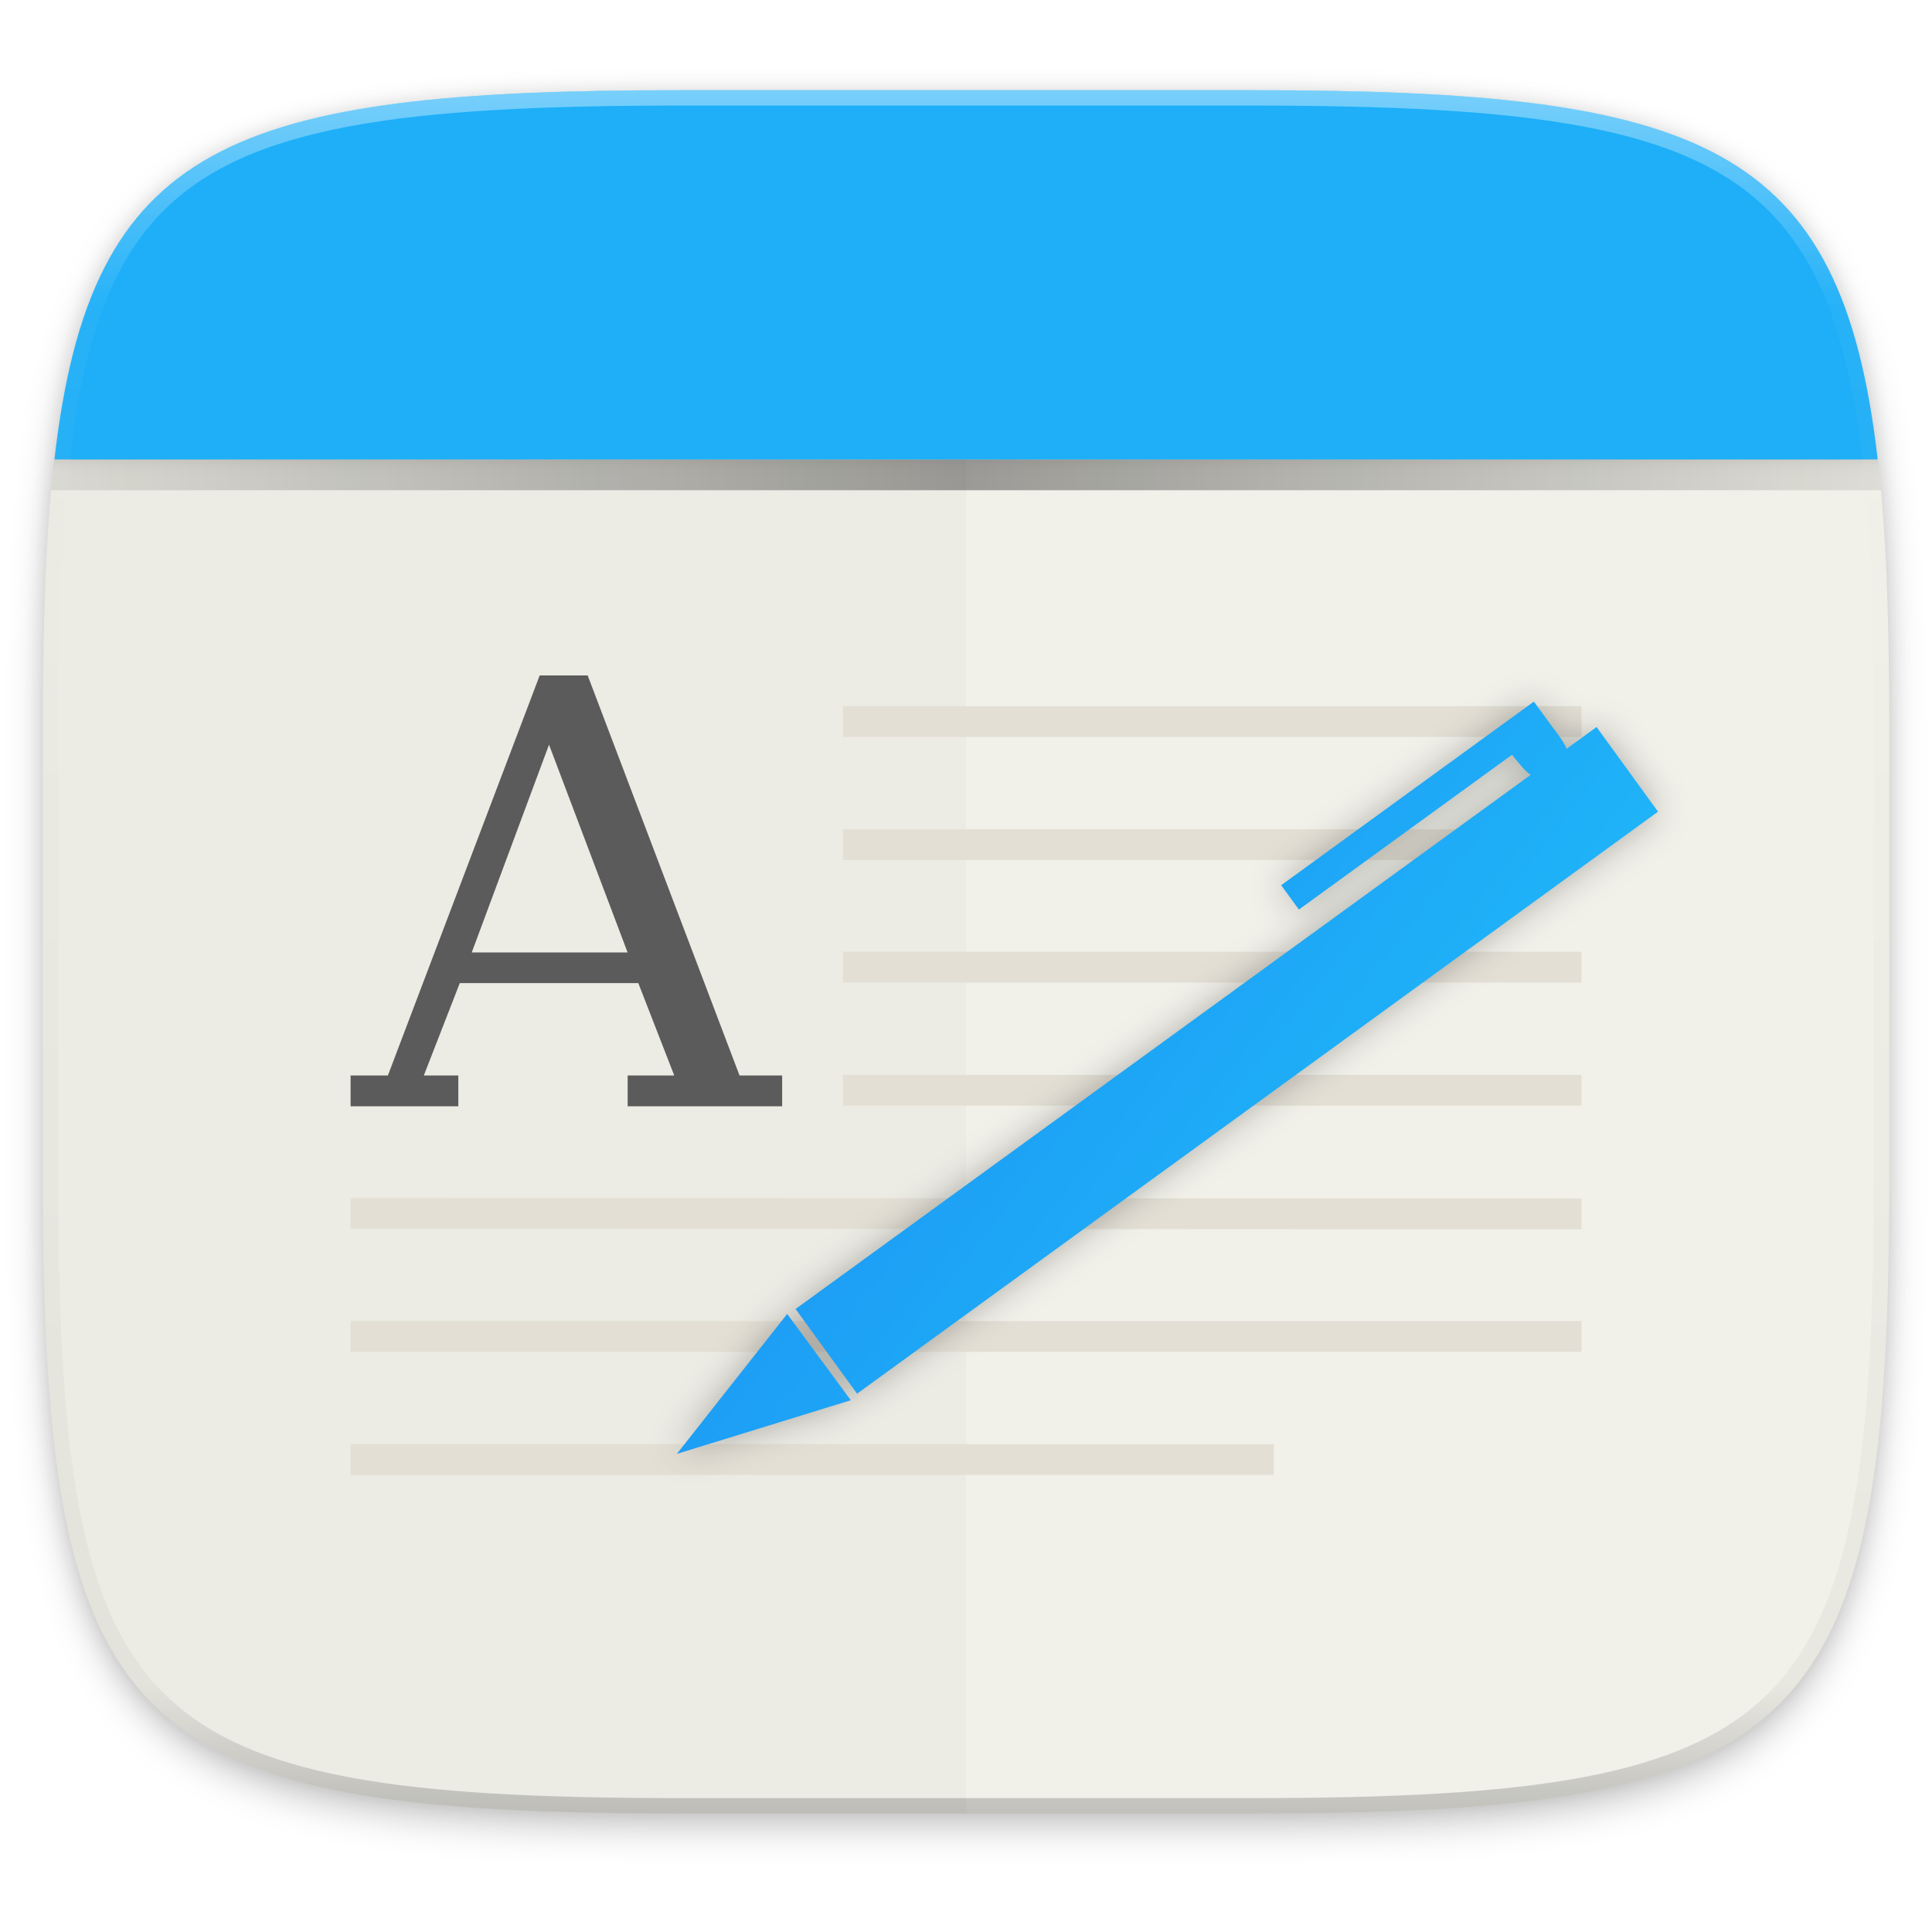
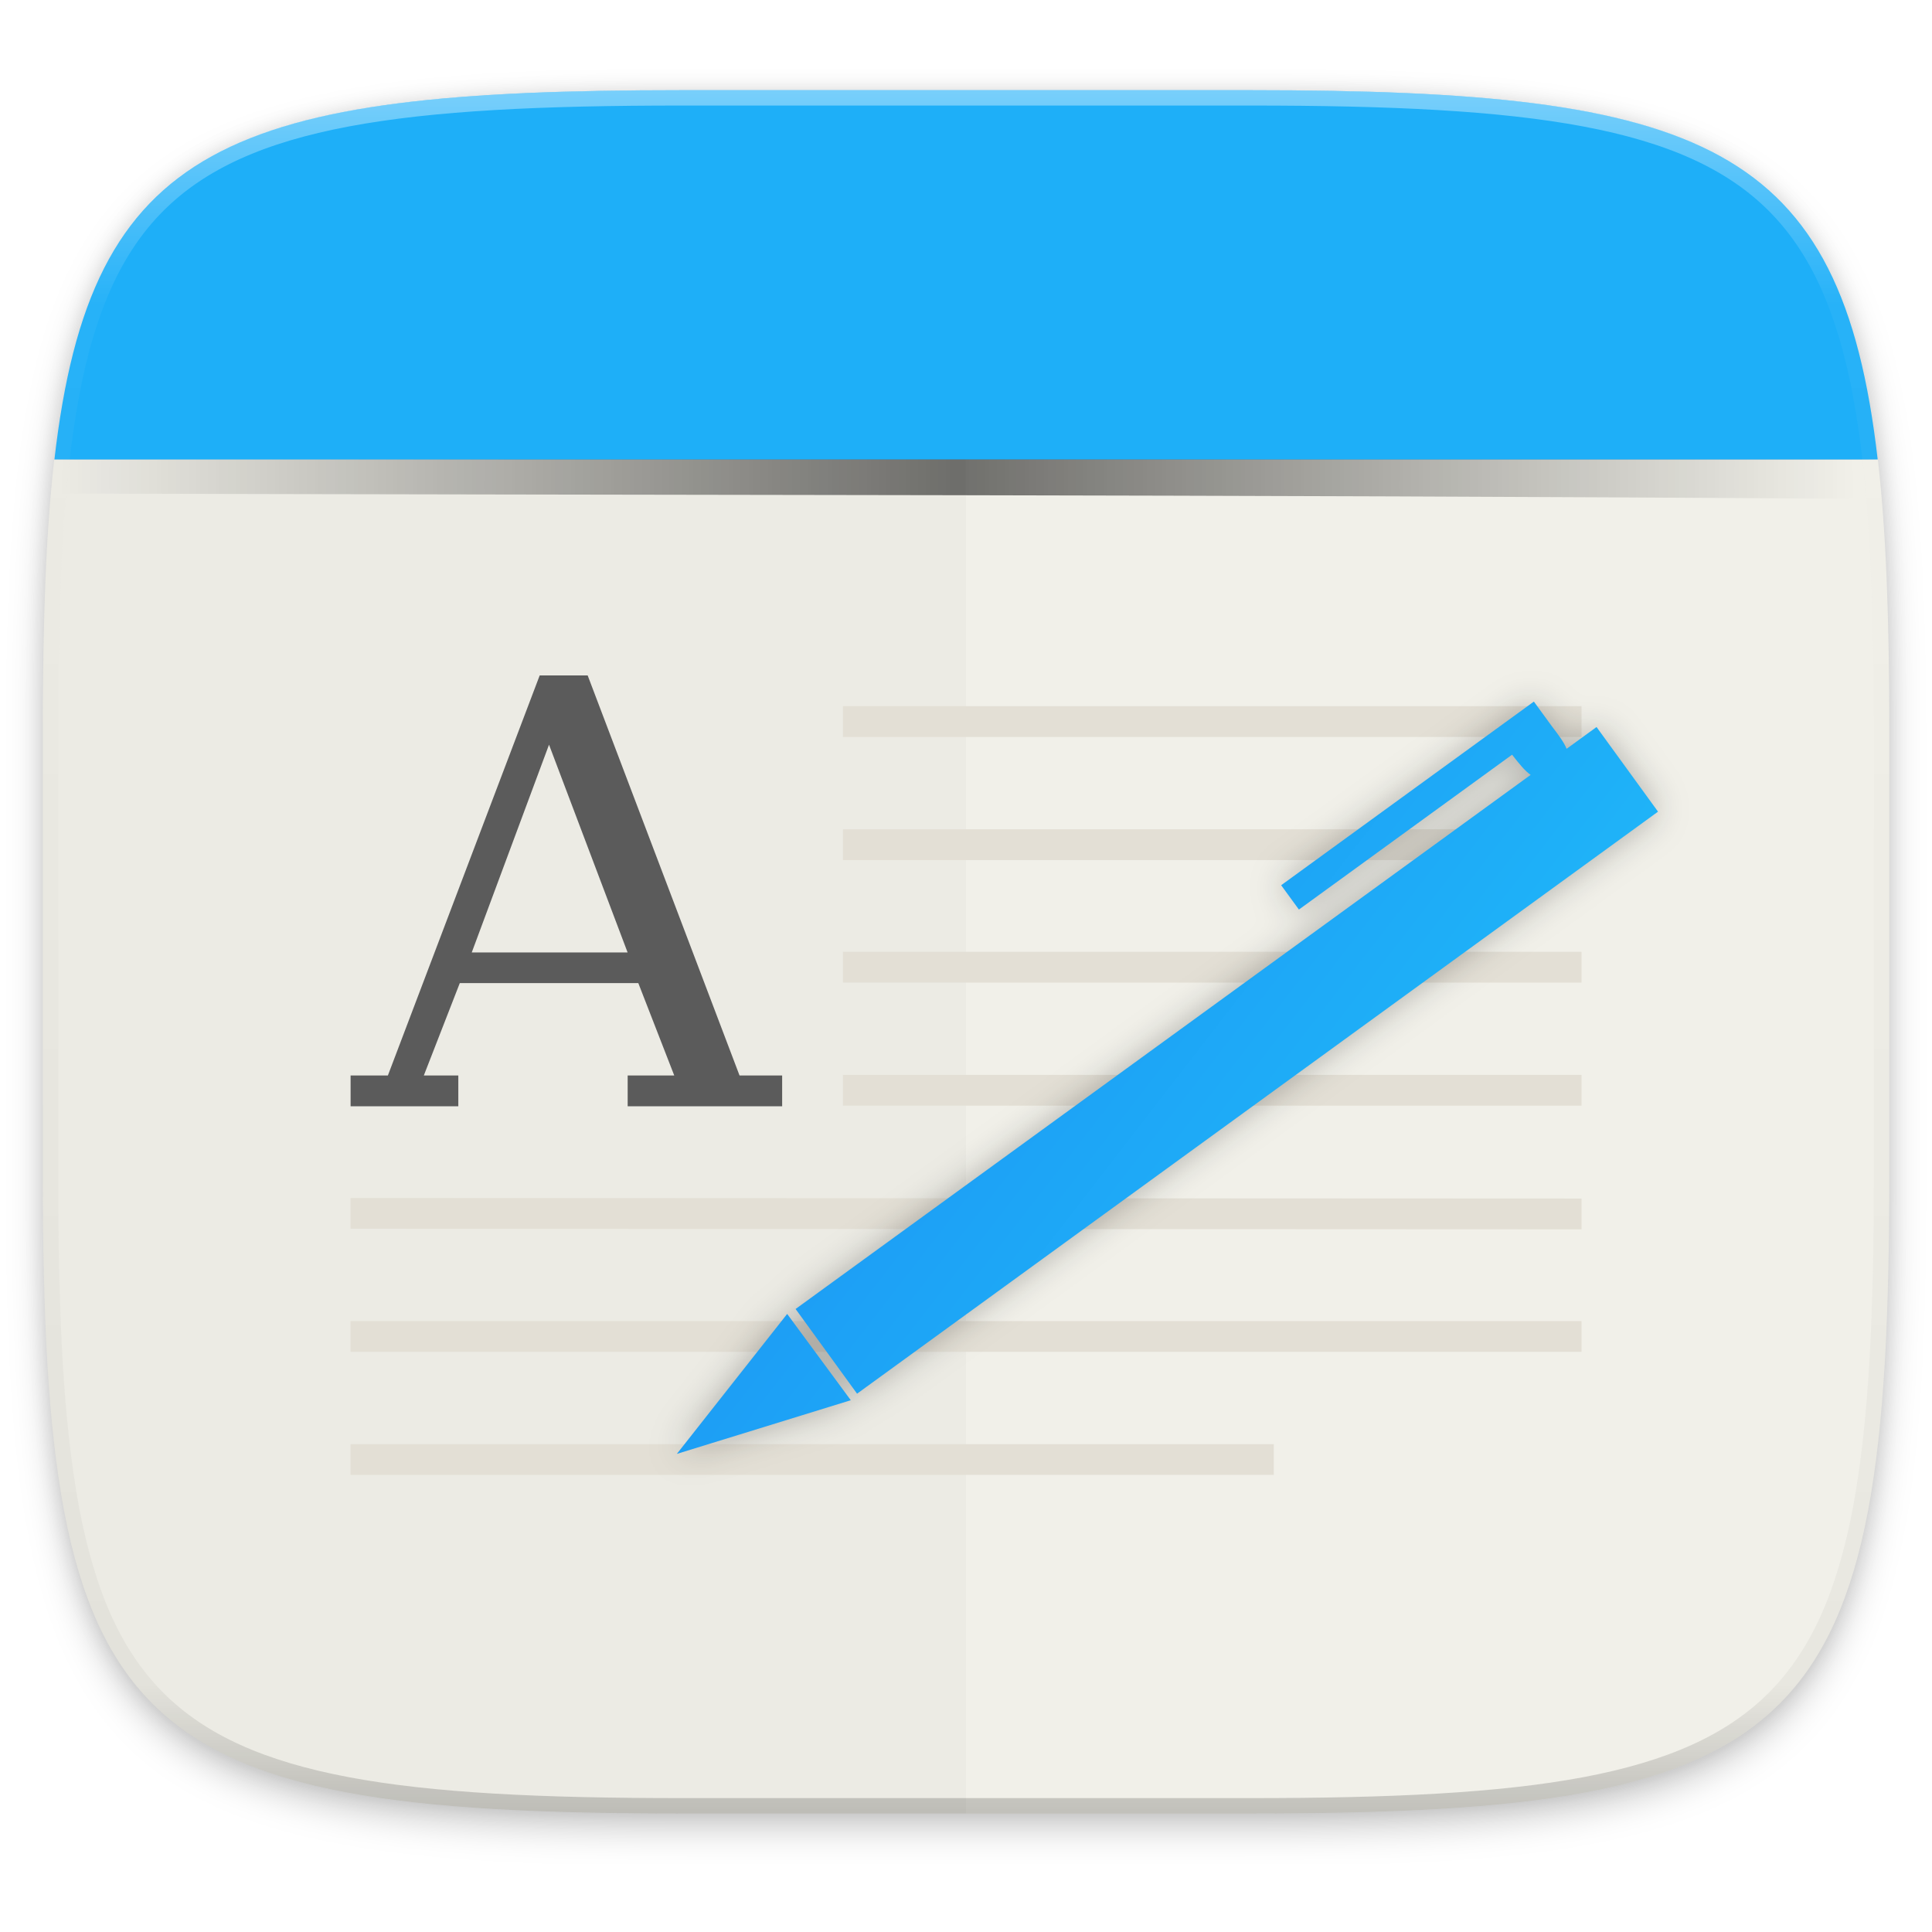
<svg xmlns="http://www.w3.org/2000/svg" width="256" height="256" version="1.1" viewBox="0 0 67.73 67.73">
  <defs>
    <linearGradient id="linearGradient1108" x1="296" x2="296" y1="-212" y2="236" gradientUnits="userSpaceOnUse">
      <stop style="stop-color:#ffffff" offset="0" />
      <stop style="stop-color:#ffffff;stop-opacity:.098" offset=".125" />
      <stop style="stop-color:#000000;stop-opacity:.098" offset=".925" />
      <stop style="stop-color:#000000;stop-opacity:.498" offset="1" />
    </linearGradient>
    <clipPath id="clipPath1082-3-31">
      <path d="M 361.938,-212 C 507.235,-212 528,-191.287 528,-46.125 V 70.125 C 528,215.286 507.235,236 361.938,236 H 214.062 C 68.765,236 48,215.286 48,70.125 V -46.125 C 48,-191.287 68.765,-212 214.062,-212 Z" style="fill:#8c59d9" />
    </clipPath>
-     <clipPath id="clipPath1205">
-       <path d="M 115.031,44 C 42.383,44 32,54.357 32,126.938 v 58.125 c 0,13.772 0.379,25.294 1.482,34.938 H 270.518 C 271.621,210.356 272,198.834 272,185.062 v -58.125 C 272,54.357 261.617,44 188.969,44 Z" style="fill:#f1f0e9" />
-     </clipPath>
-     <linearGradient id="linearGradient1183" x1="-2.352" x2="306.352" y1="264" y2="264" gradientTransform="translate(0,-4)" gradientUnits="userSpaceOnUse">
+     <filter id="filter933" width="1.046" height="1.05" x="-.02" y="-.03" style="color-interpolation-filters:sRGB">
+       <feGaussianBlur stdDeviation="2.32" />
+     </filter>
+     <filter id="filter4569" width="1.023" height="1.025" x="-.01" y="-.01" style="color-interpolation-filters:sRGB">
+       <feGaussianBlur stdDeviation="1.16" />
+     </filter>
+     <linearGradient id="7-3" x1="45" x2="14" y1="36" y2="12" gradientTransform="matrix(1.108774,0,0,1.108774,8.293552,240.7694)" gradientUnits="userSpaceOnUse">
+       <stop offset="0" stop-color="#21c9fb" />
+       <stop offset="1" stop-color="#1a86f2" />
+     </linearGradient>
+     <filter id="filter948" width="1.085" height="1.111" x="-.04" y="-.06" style="color-interpolation-filters:sRGB">
+       <feGaussianBlur stdDeviation=".608" />
+     </filter>
+     <linearGradient id="linearGradient954" x1="1.755" x2="64.694" y1="246.889" y2="246.889" gradientTransform="translate(0.3398713,-0.847711)" gradientUnits="userSpaceOnUse">
      <stop style="stop-color:#000000;stop-opacity:0" offset="0" />
      <stop style="stop-color:#000000;stop-opacity:.892" offset=".5" />
      <stop style="stop-color:#000000;stop-opacity:0" offset="1" />
    </linearGradient>
-     <filter id="filter1171" x="-.01" y="-.03" width="1.015" height="1.053" style="color-interpolation-filters:sRGB">
-       <feGaussianBlur stdDeviation=".98" />
-     </filter>
-     <filter id="filter933" x="-.02" y="-.03" width="1.046" height="1.05" style="color-interpolation-filters:sRGB">
-       <feGaussianBlur stdDeviation="2.32" />
-     </filter>
-     <filter id="filter4569" x="-.01" y="-.01" width="1.023" height="1.025" style="color-interpolation-filters:sRGB">
-       <feGaussianBlur stdDeviation="1.16" />
-     </filter>
-     <linearGradient id="7-3" x1="45" x2="14" y1="36" y2="12" gradientTransform="matrix(1.108774,0,0,1.108774,8.293552,240.7694)" gradientUnits="userSpaceOnUse">
-       <stop stop-color="#21c9fb" offset="0" />
-       <stop stop-color="#1a86f2" offset="1" />
-     </linearGradient>
-     <filter id="filter948" x="-.04" y="-.06" width="1.085" height="1.111" style="color-interpolation-filters:sRGB">
-       <feGaussianBlur stdDeviation=".608" />
-     </filter>
  </defs>
  <g transform="translate(0,-229.2667)">
-     <path transform="matrix(.2697078 0 0 .2697078 -7.128918 220.5605)" d="m188.969 44c72.649 0 83.031 10.357 83.031 82.938v58.125c0 72.581-10.383 82.938-83.031 82.938h-73.938c-72.649 0-83.031-10.357-83.031-82.938v-58.125c0-72.581 10.383-82.938 83.031-82.938z" style="filter:url(#filter4569);opacity:.1" />
-     <path transform="matrix(.2697078 0 0 .2697078 -7.128918 220.5605)" d="m188.969 46c72.649 0 83.031 10.357 83.031 82.938v58.125c0 72.581-10.383 82.938-83.031 82.938h-73.938c-72.649 0-83.031-10.357-83.031-82.938v-58.125c0-72.581 10.383-82.938 83.031-82.938z" style="filter:url(#filter933);opacity:.2" />
-     <path d="m23.896 292.842c-19.594 0-22.394-2.793-22.394-22.369v-15.677c0-3.714 0.102-6.822 0.4-9.423h63.93c0.298 2.601 0.4 5.708 0.4 9.423v15.677c0 19.576-2.8 22.369-22.394 22.369z" style="fill:#f1f0e9" />
-     <g transform="matrix(.2697078 0 0 -.2697078 -7.128918 304.7093)" clip-path="url(#clipPath1205)" style="enable-background:new">
-       <path d="m0 216h304v88h-304z" style="fill:url(#linearGradient1183);filter:url(#filter1195);opacity:.4" />
-       <rect y="220" width="304" height="88" style="filter:url(#filter1171);opacity:.1" />
-     </g>
-     <path d="m18.92 252.945-5.322 14.025h-1.307v1.079h3.776v-1.079h-1.209l1.261-3.239h6.258l1.26 3.239h-1.633v1.079h5.416v-1.079h-1.494l-5.324-14.025zm0.327 2.428 2.755 7.284h-5.464z" font-size="13.717" font-weight="400" letter-spacing="0" overflow="visible" word-spacing="0" style="fill:#5d5d5d" />
-     <path d="m23.896 292.842c-19.594 0-22.394-2.793-22.394-22.369v-15.677c0-3.714 0.102-6.822 0.4-9.423h31.965v47.469z" style="opacity:.02" />
-     <path d="m1.908 245.374c1.272-11.097 6.118-12.946 21.988-12.946h19.942c15.87 0 20.716 1.849 21.988 12.946z" style="fill:#1eaff8" />
-     <path d="m29.551 254.024v1.079h25.892v-1.079zm0 4.315v1.079h25.892v-1.079zm0 4.295v1.079h25.892v-1.079zm0 4.315v1.079h25.892v-1.079zm-17.261 4.315v1.079l43.153 0.02v-1.079zm0 4.315v1.079h43.153v-1.079zm0 4.315v1.079h32.365v-1.079z" style="fill-opacity:.996;fill:#e3dfd5" />
-     <path transform="matrix(.1348539 0 0 .1348539 -4.971255 261.0167)" d="M 361.938,-212 C 507.235,-212 528,-191.287 528,-46.125 V 70.125 C 528,215.286 507.235,236 361.938,236 H 214.062 C 68.765,236 48,215.286 48,70.125 V -46.125 C 48,-191.287 68.765,-212 214.062,-212 Z" clip-path="url(#clipPath1082-3-31)" style="fill:none;opacity:.4;stroke-linecap:round;stroke-linejoin:round;stroke-width:8;stroke:url(#linearGradient1108)" />
-     <path d="m53.773 253.862-8.859 6.438 0.622 0.853 7.473-5.429c0.259 0.333 0.453 0.568 0.65 0.708l-25.768 18.724 2.155 2.969 28.079-20.404-2.155-2.967-1.05 0.764c-0.09-0.227-0.276-0.476-0.524-0.801zm-26.177 21.467-3.868 4.907 6.098-1.882z" style="fill-rule:evenodd;fill:#090d0e;filter:url(#filter948);opacity:.3" />
-     <path d="m53.773 253.862-8.859 6.438 0.622 0.853 7.473-5.429c0.259 0.333 0.453 0.568 0.65 0.708l-25.768 18.724 2.155 2.969 28.079-20.404-2.155-2.967-1.05 0.764c-0.09-0.227-0.276-0.476-0.524-0.801zm-26.177 21.467-3.868 4.907 6.098-1.882z" style="fill-rule:evenodd;fill:url(#7-3)" />
+     <path d="m 188.969,44 c 72.649,0 83.031,10.357 83.031,82.938 v 58.125 c 0,72.581 -10.383,82.938 -83.031,82.938 h -73.938 c -72.649,0 -83.031,-10.357 -83.031,-82.938 v -58.125 c 0,-72.581 10.383,-82.938 83.031,-82.938 z" transform="matrix(0.2697078,0,0,0.2697078,-7.128918,220.5605)" style="opacity:0.1;filter:url(#filter4569)" />
+     <path d="m 188.969,46 c 72.649,0 83.031,10.357 83.031,82.938 v 58.125 c 0,72.581 -10.383,82.938 -83.031,82.938 h -73.938 c -72.649,0 -83.031,-10.357 -83.031,-82.938 v -58.125 c 0,-72.581 10.383,-82.938 83.031,-82.938 z" transform="matrix(0.2697078,0,0,0.2697078,-7.128918,220.5605)" style="opacity:0.2;filter:url(#filter933)" />
+     <path d="m 23.896,292.842 c -19.594,0 -22.394,-2.793 -22.394,-22.369 v -15.677 c 0,-3.714 0.102,-6.822 0.4,-9.423 h 63.93 c 0.298,2.601 0.4,5.708 0.4,9.423 v 15.677 c 0,19.576 -2.8,22.369 -22.394,22.369 z" style="fill:#f1f0e9" />
+     <path d="m 18.92,252.945 -5.322,14.025 h -1.307 v 1.079 h 3.776 v -1.079 h -1.209 l 1.261,-3.239 h 6.258 l 1.26,3.239 h -1.633 v 1.079 h 5.416 v -1.079 h -1.494 l -5.324,-14.025 z m 0.327,2.428 2.755,7.284 h -5.464 z" font-size="13.717" font-weight="400" letter-spacing="0" overflow="visible" word-spacing="0" style="fill:#5d5d5d" />
+     <path d="m 2.218,245.398 c 0,0 14.081,-0.053 31.3,-0.053 l 31.378,-0.018 0.097,0.771 0.041,0.656 c -21.926,-0.153 -42.109,-0.125 -62.939,-0.185 0.049,-0.504 0.123,-1.172 0.123,-1.172 z" style="opacity:0.6;fill:url(#linearGradient954);paint-order:markers fill stroke" />
+     <path d="m 23.896,292.842 c -19.594,0 -22.394,-2.793 -22.394,-22.369 v -15.677 c 0,-3.714 0.102,-6.822 0.4,-9.423 h 31.965 v 47.469 z" style="opacity:0.02" />
+     <path d="m 1.908,245.374 c 1.272,-11.097 6.118,-12.946 21.988,-12.946 h 19.942 c 15.87,0 20.716,1.849 21.988,12.946 z" style="fill:#1eaff8" />
+     <path d="m 29.551,254.024 v 1.079 h 25.892 v -1.079 z m 0,4.315 v 1.079 h 25.892 v -1.079 z m 0,4.295 v 1.079 h 25.892 v -1.079 z m 0,4.315 v 1.079 h 25.892 v -1.079 z m -17.261,4.315 v 1.079 l 43.153,0.02 v -1.079 z m 0,4.315 v 1.079 h 43.153 v -1.079 z m 0,4.315 v 1.079 h 32.365 v -1.079 z" style="fill:#e3dfd5;fill-opacity:0.996" />
+     <path d="m 361.938,-212 c 145.297,0 166.062,20.713 166.062,165.875 v 116.25 c 0,145.161 -20.765,165.875 -166.062,165.875 h -147.875 c -145.297,0 -166.062,-20.714 -166.062,-165.875 v -116.25 c 0,-145.162 20.765,-165.875 166.062,-165.875 z" clip-path="url(#clipPath1082-3-31)" transform="matrix(0.1348539,0,0,0.1348539,-4.971255,261.0167)" style="opacity:0.4;fill:none;stroke:url(#linearGradient1108);stroke-width:8;stroke-linecap:round;stroke-linejoin:round" />
+     <path d="m 53.773,253.862 -8.859,6.438 0.622,0.853 7.473,-5.429 c 0.259,0.333 0.453,0.568 0.65,0.708 l -25.768,18.724 2.155,2.969 28.079,-20.404 -2.155,-2.967 -1.05,0.764 c -0.09,-0.227 -0.276,-0.476 -0.524,-0.801 z m -26.177,21.467 -3.868,4.907 6.098,-1.882 z" style="opacity:0.3;fill:#090d0e;fill-rule:evenodd;filter:url(#filter948)" />
+     <path d="m 53.773,253.862 -8.859,6.438 0.622,0.853 7.473,-5.429 c 0.259,0.333 0.453,0.568 0.65,0.708 l -25.768,18.724 2.155,2.969 28.079,-20.404 -2.155,-2.967 -1.05,0.764 c -0.09,-0.227 -0.276,-0.476 -0.524,-0.801 z m -26.177,21.467 -3.868,4.907 6.098,-1.882 z" style="fill:url(#7-3);fill-rule:evenodd" />
  </g>
</svg>
